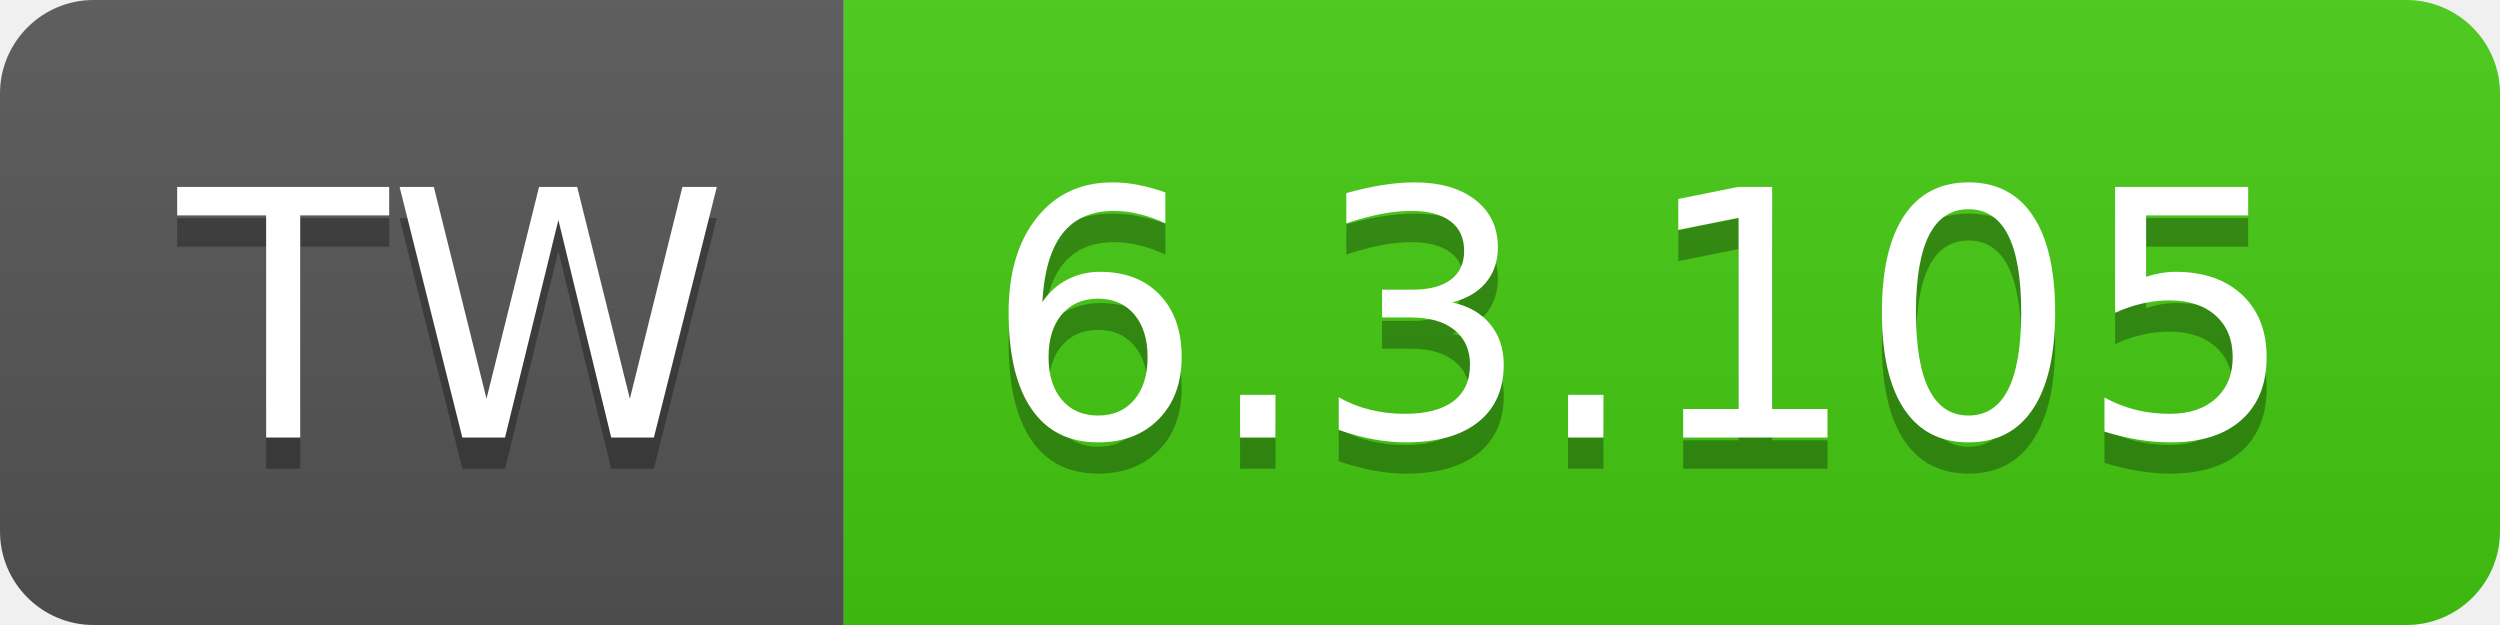
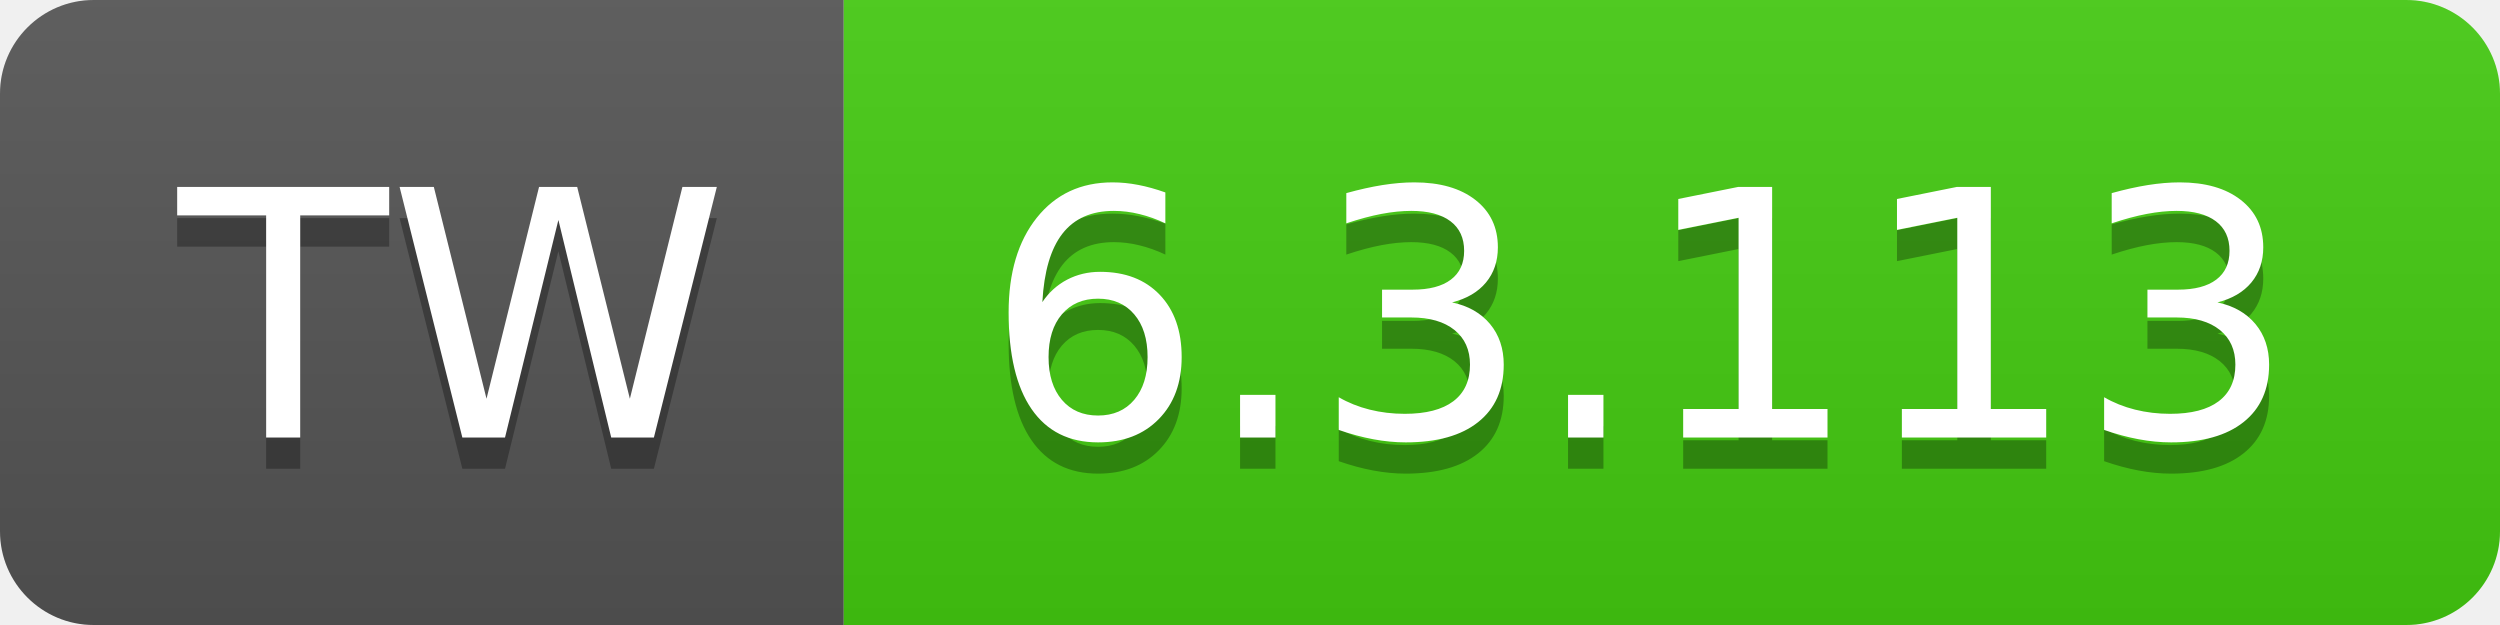
- <svg xmlns="http://www.w3.org/2000/svg" width="80" height="20" role="img" aria-label="TW: 6.3.105">
+ <svg xmlns="http://www.w3.org/2000/svg" width="80" height="20" role="img" aria-label="TW: 6.3.113">
  <linearGradient id="s" x2="0" y2="100%">
    <stop offset="0" stop-color="#bbb" stop-opacity=".1" />
    <stop offset="1" stop-opacity=".1" />
  </linearGradient>
  <clipPath id="r">
    <rect width="80" height="20" rx="3" fill="#fff" />
  </clipPath>
  <g clip-path="url(#r)">
    <rect width="27" height="20" fill="#555" />
    <rect x="27" width="53" height="20" fill="#4c1" />
    <rect width="80" height="20" fill="url(#s)" />
  </g>
  <g fill="#fff" text-anchor="middle" font-family="Verdana,Geneva,DejaVu Sans,sans-serif" text-rendering="geometricPrecision" font-size="110">
    <text aria-hidden="true" x="145" y="150" fill="#010101" fill-opacity=".3" transform="scale(.1)" textLength="170">TW</text>
    <text x="145" y="140" transform="scale(.1)" fill="#fff" textLength="170">TW</text>
-     <text aria-hidden="true" x="525" y="150" fill="#010101" fill-opacity=".3" transform="scale(.1)" textLength="430">6.3.105</text>
-     <text x="525" y="140" transform="scale(.1)" fill="#fff" textLength="430">6.3.105</text>
+     <text aria-hidden="true" x="525" y="150" fill="#010101" fill-opacity=".3" transform="scale(.1)" textLength="430">6.3.113</text>
+     <text x="525" y="140" transform="scale(.1)" fill="#fff" textLength="430">6.3.113</text>
  </g>
</svg>
